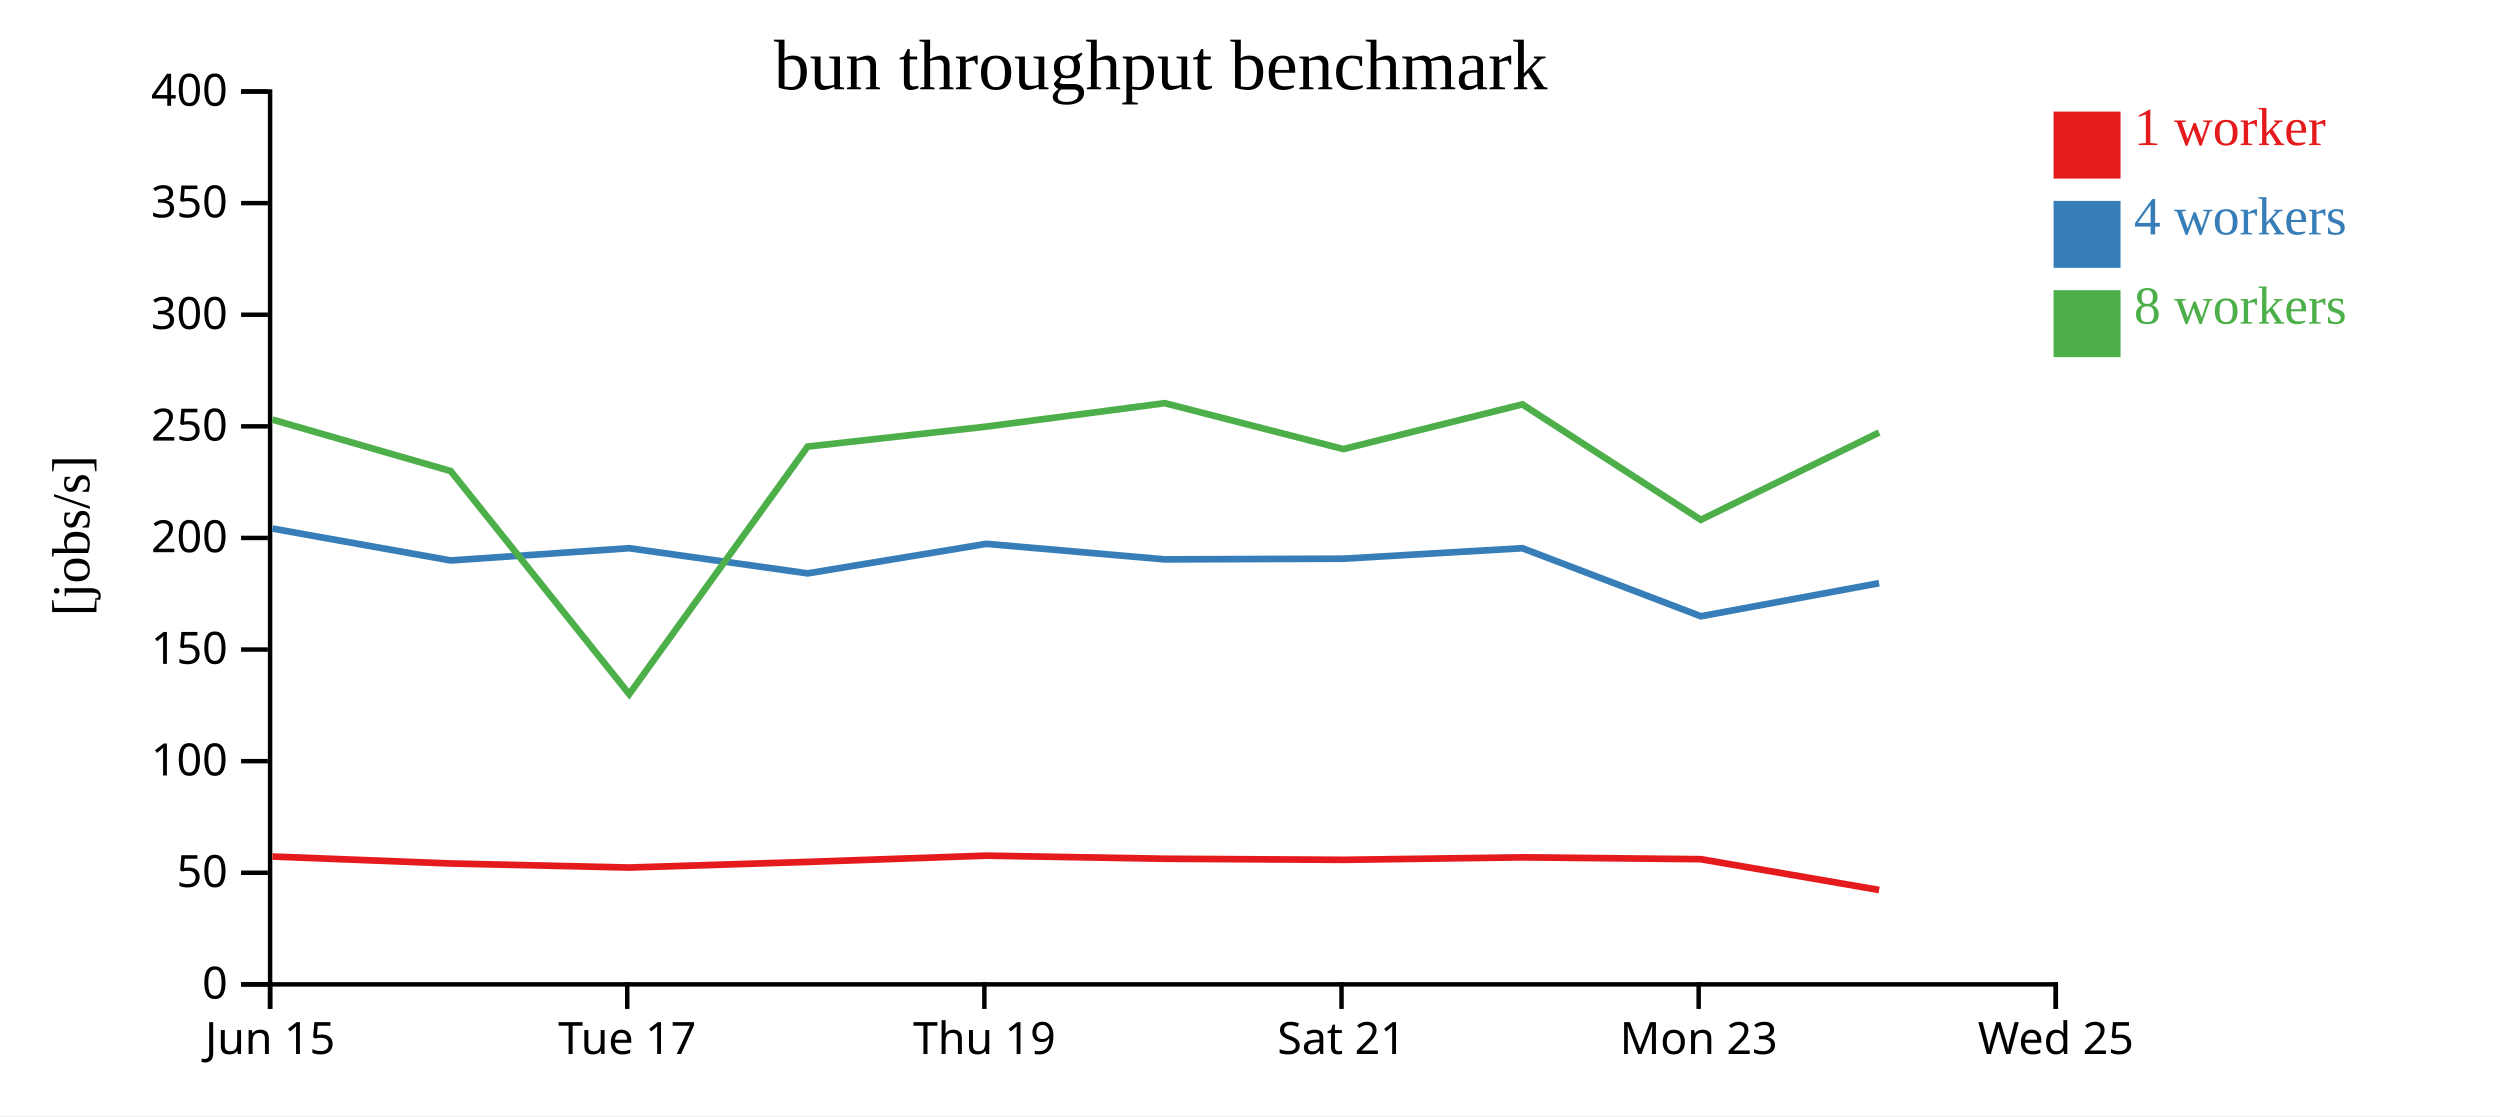
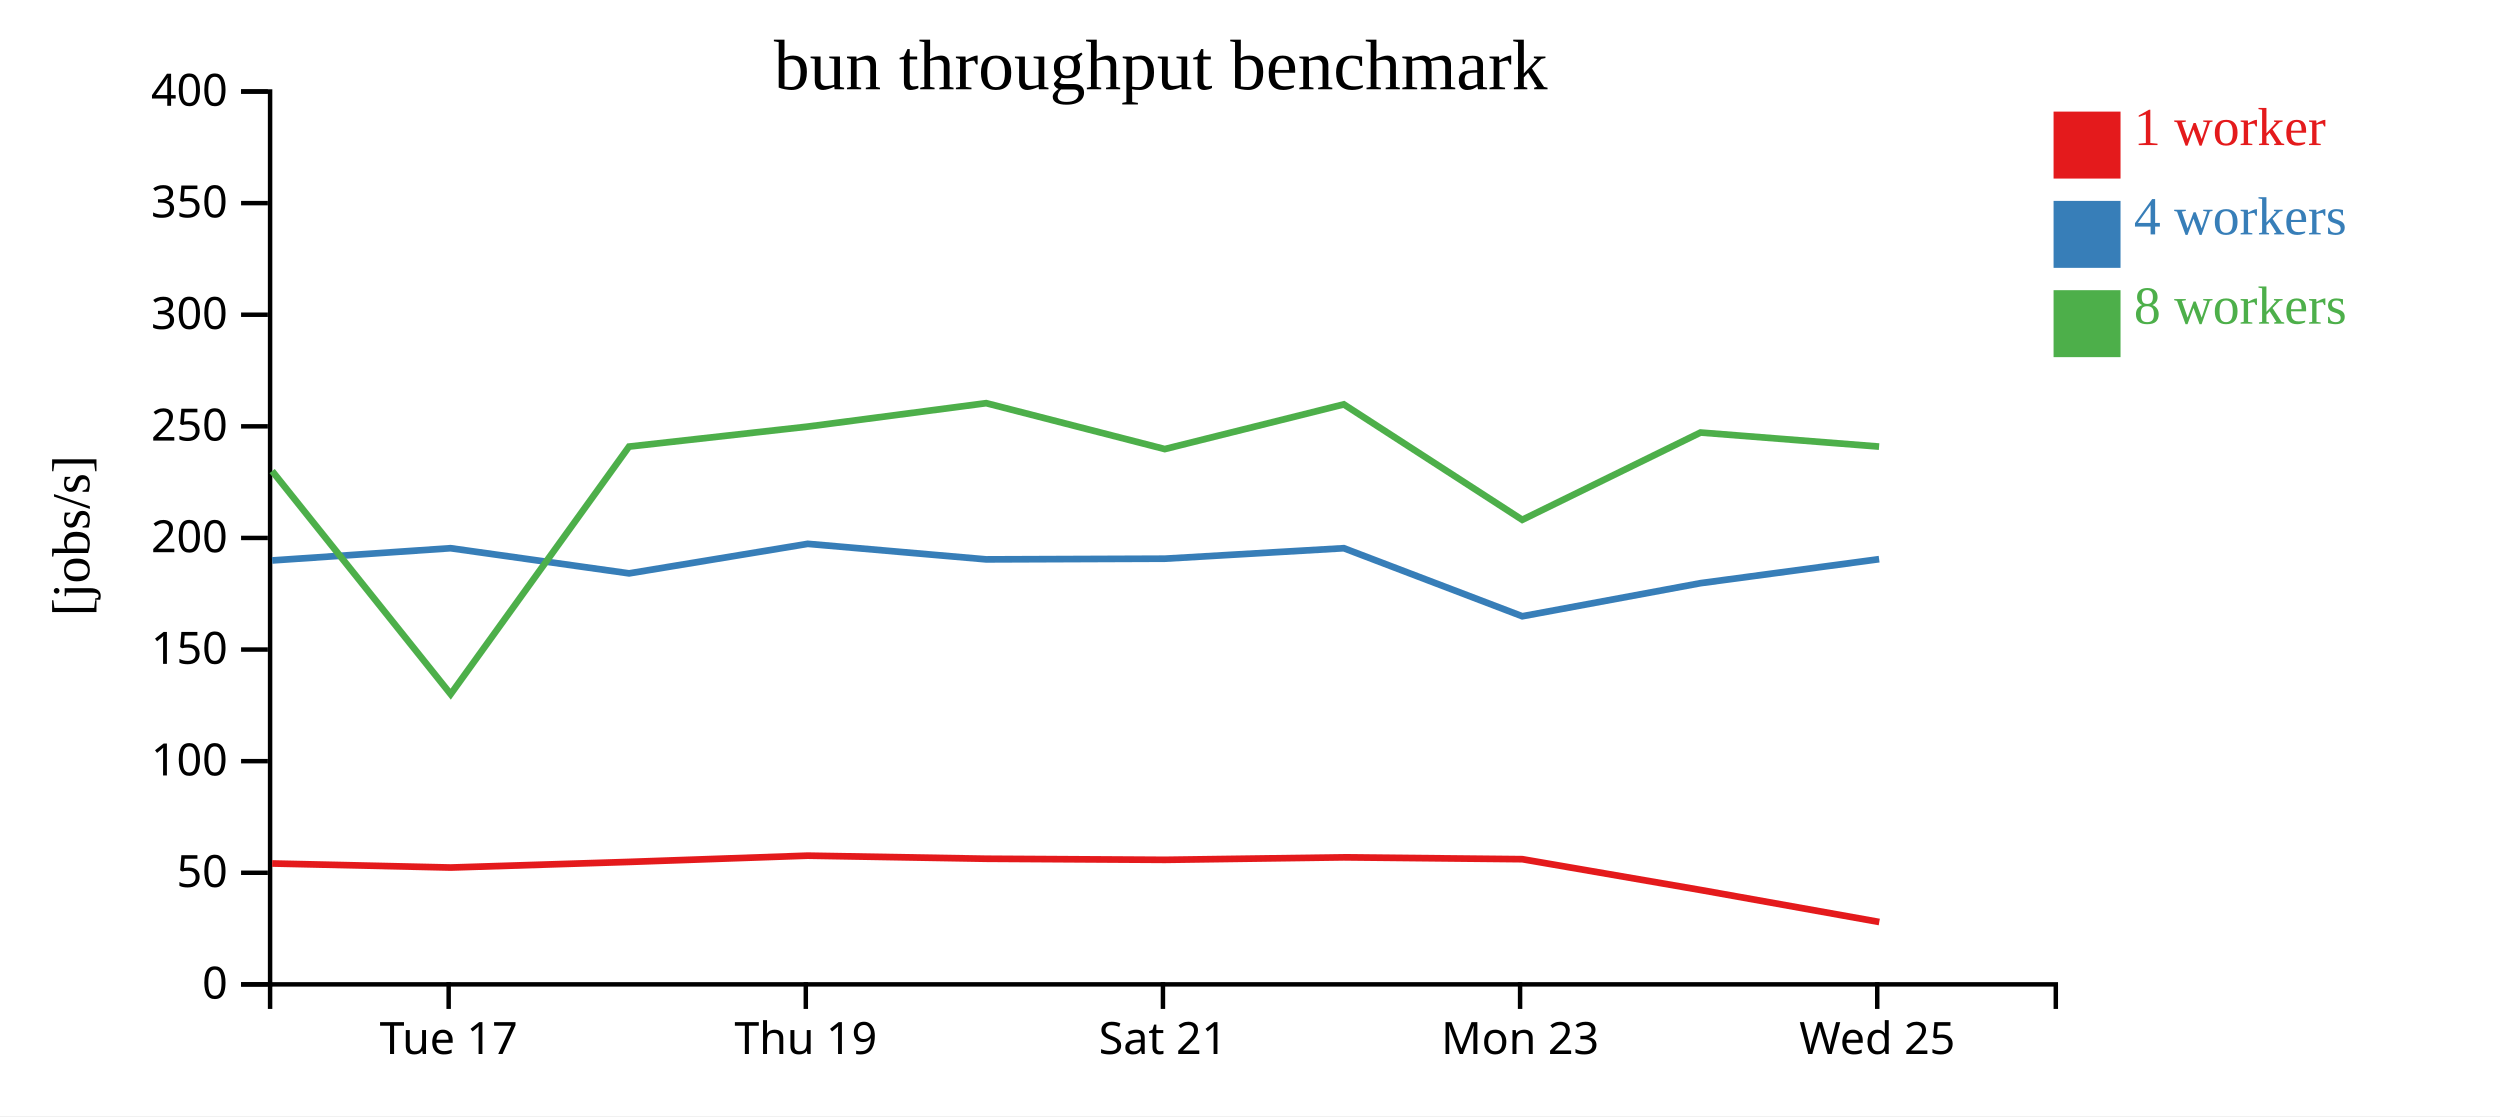
<svg xmlns="http://www.w3.org/2000/svg" width="560" height="250">
  <rect width="100%" height="100%" fill="white" />
  <g transform="translate(60,20)">
    <g transform="translate(0,200)" fill="none" font-size="10" font-family="sans-serif" text-anchor="middle">
      <path class="domain" stroke="currentColor" d="M0.5,6V0.5H400.5V6" />
-       <g class="tick" opacity="1" transform="translate(0.5,0)">
-         <line stroke="currentColor" y2="6" />
-         <text fill="currentColor" y="9" dy="0.71em">Jun 15</text>
-       </g>
-       <g class="tick" opacity="1" transform="translate(80.5,0)">
+       <g class="tick" opacity="1" transform="translate(40.5,0)">
        <line stroke="currentColor" y2="6" />
        <text fill="currentColor" y="9" dy="0.71em">Tue 17</text>
      </g>
-       <g class="tick" opacity="1" transform="translate(160.5,0)">
+       <g class="tick" opacity="1" transform="translate(120.5,0)">
        <line stroke="currentColor" y2="6" />
        <text fill="currentColor" y="9" dy="0.71em">Thu 19</text>
      </g>
-       <g class="tick" opacity="1" transform="translate(240.5,0)">
+       <g class="tick" opacity="1" transform="translate(200.5,0)">
        <line stroke="currentColor" y2="6" />
        <text fill="currentColor" y="9" dy="0.71em">Sat 21</text>
      </g>
-       <g class="tick" opacity="1" transform="translate(320.5,0)">
+       <g class="tick" opacity="1" transform="translate(280.5,0)">
        <line stroke="currentColor" y2="6" />
        <text fill="currentColor" y="9" dy="0.71em">Mon 23</text>
      </g>
-       <g class="tick" opacity="1" transform="translate(400.5,0)">
+       <g class="tick" opacity="1" transform="translate(360.5,0)">
        <line stroke="currentColor" y2="6" />
        <text fill="currentColor" y="9" dy="0.71em">Wed 25</text>
      </g>
    </g>
    <g fill="none" font-size="10" font-family="sans-serif" text-anchor="end">
      <path class="domain" stroke="currentColor" d="M-6,200.5H0.5V0.5H-6" />
      <g class="tick" opacity="1" transform="translate(0,200.5)">
        <line stroke="currentColor" x2="-6" />
        <text fill="currentColor" x="-9" dy="0.32em">0</text>
      </g>
      <g class="tick" opacity="1" transform="translate(0,175.5)">
        <line stroke="currentColor" x2="-6" />
        <text fill="currentColor" x="-9" dy="0.32em">50</text>
      </g>
      <g class="tick" opacity="1" transform="translate(0,150.5)">
        <line stroke="currentColor" x2="-6" />
        <text fill="currentColor" x="-9" dy="0.32em">100</text>
      </g>
      <g class="tick" opacity="1" transform="translate(0,125.5)">
        <line stroke="currentColor" x2="-6" />
        <text fill="currentColor" x="-9" dy="0.32em">150</text>
      </g>
      <g class="tick" opacity="1" transform="translate(0,100.5)">
        <line stroke="currentColor" x2="-6" />
        <text fill="currentColor" x="-9" dy="0.32em">200</text>
      </g>
      <g class="tick" opacity="1" transform="translate(0,75.5)">
        <line stroke="currentColor" x2="-6" />
        <text fill="currentColor" x="-9" dy="0.32em">250</text>
      </g>
      <g class="tick" opacity="1" transform="translate(0,50.5)">
        <line stroke="currentColor" x2="-6" />
        <text fill="currentColor" x="-9" dy="0.32em">300</text>
      </g>
      <g class="tick" opacity="1" transform="translate(0,25.5)">
        <line stroke="currentColor" x2="-6" />
        <text fill="currentColor" x="-9" dy="0.32em">350</text>
      </g>
      <g class="tick" opacity="1" transform="translate(0,0.5)">
        <line stroke="currentColor" x2="-6" />
        <text fill="currentColor" x="-9" dy="0.32em">400</text>
      </g>
    </g>
    <text text-anchor="middle" style="font-size: 12px" transform="rotate(-90)" y="-40" x="-100">[jobs/s]</text>
    <text text-anchor="middle" style="font-size: 16px" y="0" x="200">bun throughput benchmark</text>
-     <path class="line" fill="none" stroke="#e41a1c" stroke-width="1.5" d="M1.025,171.86L40.965,173.421L80.954,174.33L120.929,173.069L160.935,171.668L200.908,172.36L240.931,172.603L281.017,172.045L320.996,172.458L360.927,179.358" />
-     <path class="line" fill="none" stroke="#377eb8" stroke-width="1.5" d="M1.034,98.402L40.953,105.542L80.916,102.799L120.919,108.436L160.933,101.82L200.906,105.303L240.909,105.147L281.013,102.799L320.992,118.042L360.921,110.629" />
-     <path class="line" fill="none" stroke="#4daf4a" stroke-width="1.5" d="M1.015,73.992L40.954,85.514L80.95,135.489L120.903,80.038L160.923,75.56L200.906,70.31L240.91,80.592L281.01,70.578L320.982,96.437L360.915,76.888" />
+     <path class="line" fill="none" stroke="#e41a1c" stroke-width="1.5" d="M0.965,173.421L40.954,174.33L80.929,173.069L120.935,171.668L160.908,172.36L200.931,172.603L241.017,172.045L280.996,172.458L320.927,179.358L360.959,186.529" />
+     <path class="line" fill="none" stroke="#377eb8" stroke-width="1.5" d="M0.953,105.542L40.916,102.799L80.919,108.436L120.933,101.82L160.906,105.303L200.909,105.147L241.013,102.799L280.992,118.042L320.921,110.629L360.925,105.255" />
+     <path class="line" fill="none" stroke="#4daf4a" stroke-width="1.5" d="M0.954,85.514L40.95,135.489L80.903,80.038L120.923,75.56L160.906,70.31L200.91,80.592L241.01,70.578L280.982,96.437L320.915,76.888L360.917,80.038" />
    <rect class="dot" x="400" y="5" width="15" height="15" style="fill: #e41a1c;" />
    <rect class="dot" x="400" y="25" width="15" height="15" style="fill: #377eb8;" />
    <rect class="dot" x="400" y="45" width="15" height="15" style="fill: #4daf4a;" />
    <text class="label" x="418" y="12.5" style="fill: #e41a1c; alignment-baseline: middle;" text-anchor="left">1 worker</text>
    <text class="label" x="418" y="32.5" style="fill: #377eb8; alignment-baseline: middle;" text-anchor="left">4 workers</text>
    <text class="label" x="418" y="52.5" style="fill: #4daf4a; alignment-baseline: middle;" text-anchor="left">8 workers</text>
  </g>
</svg>
